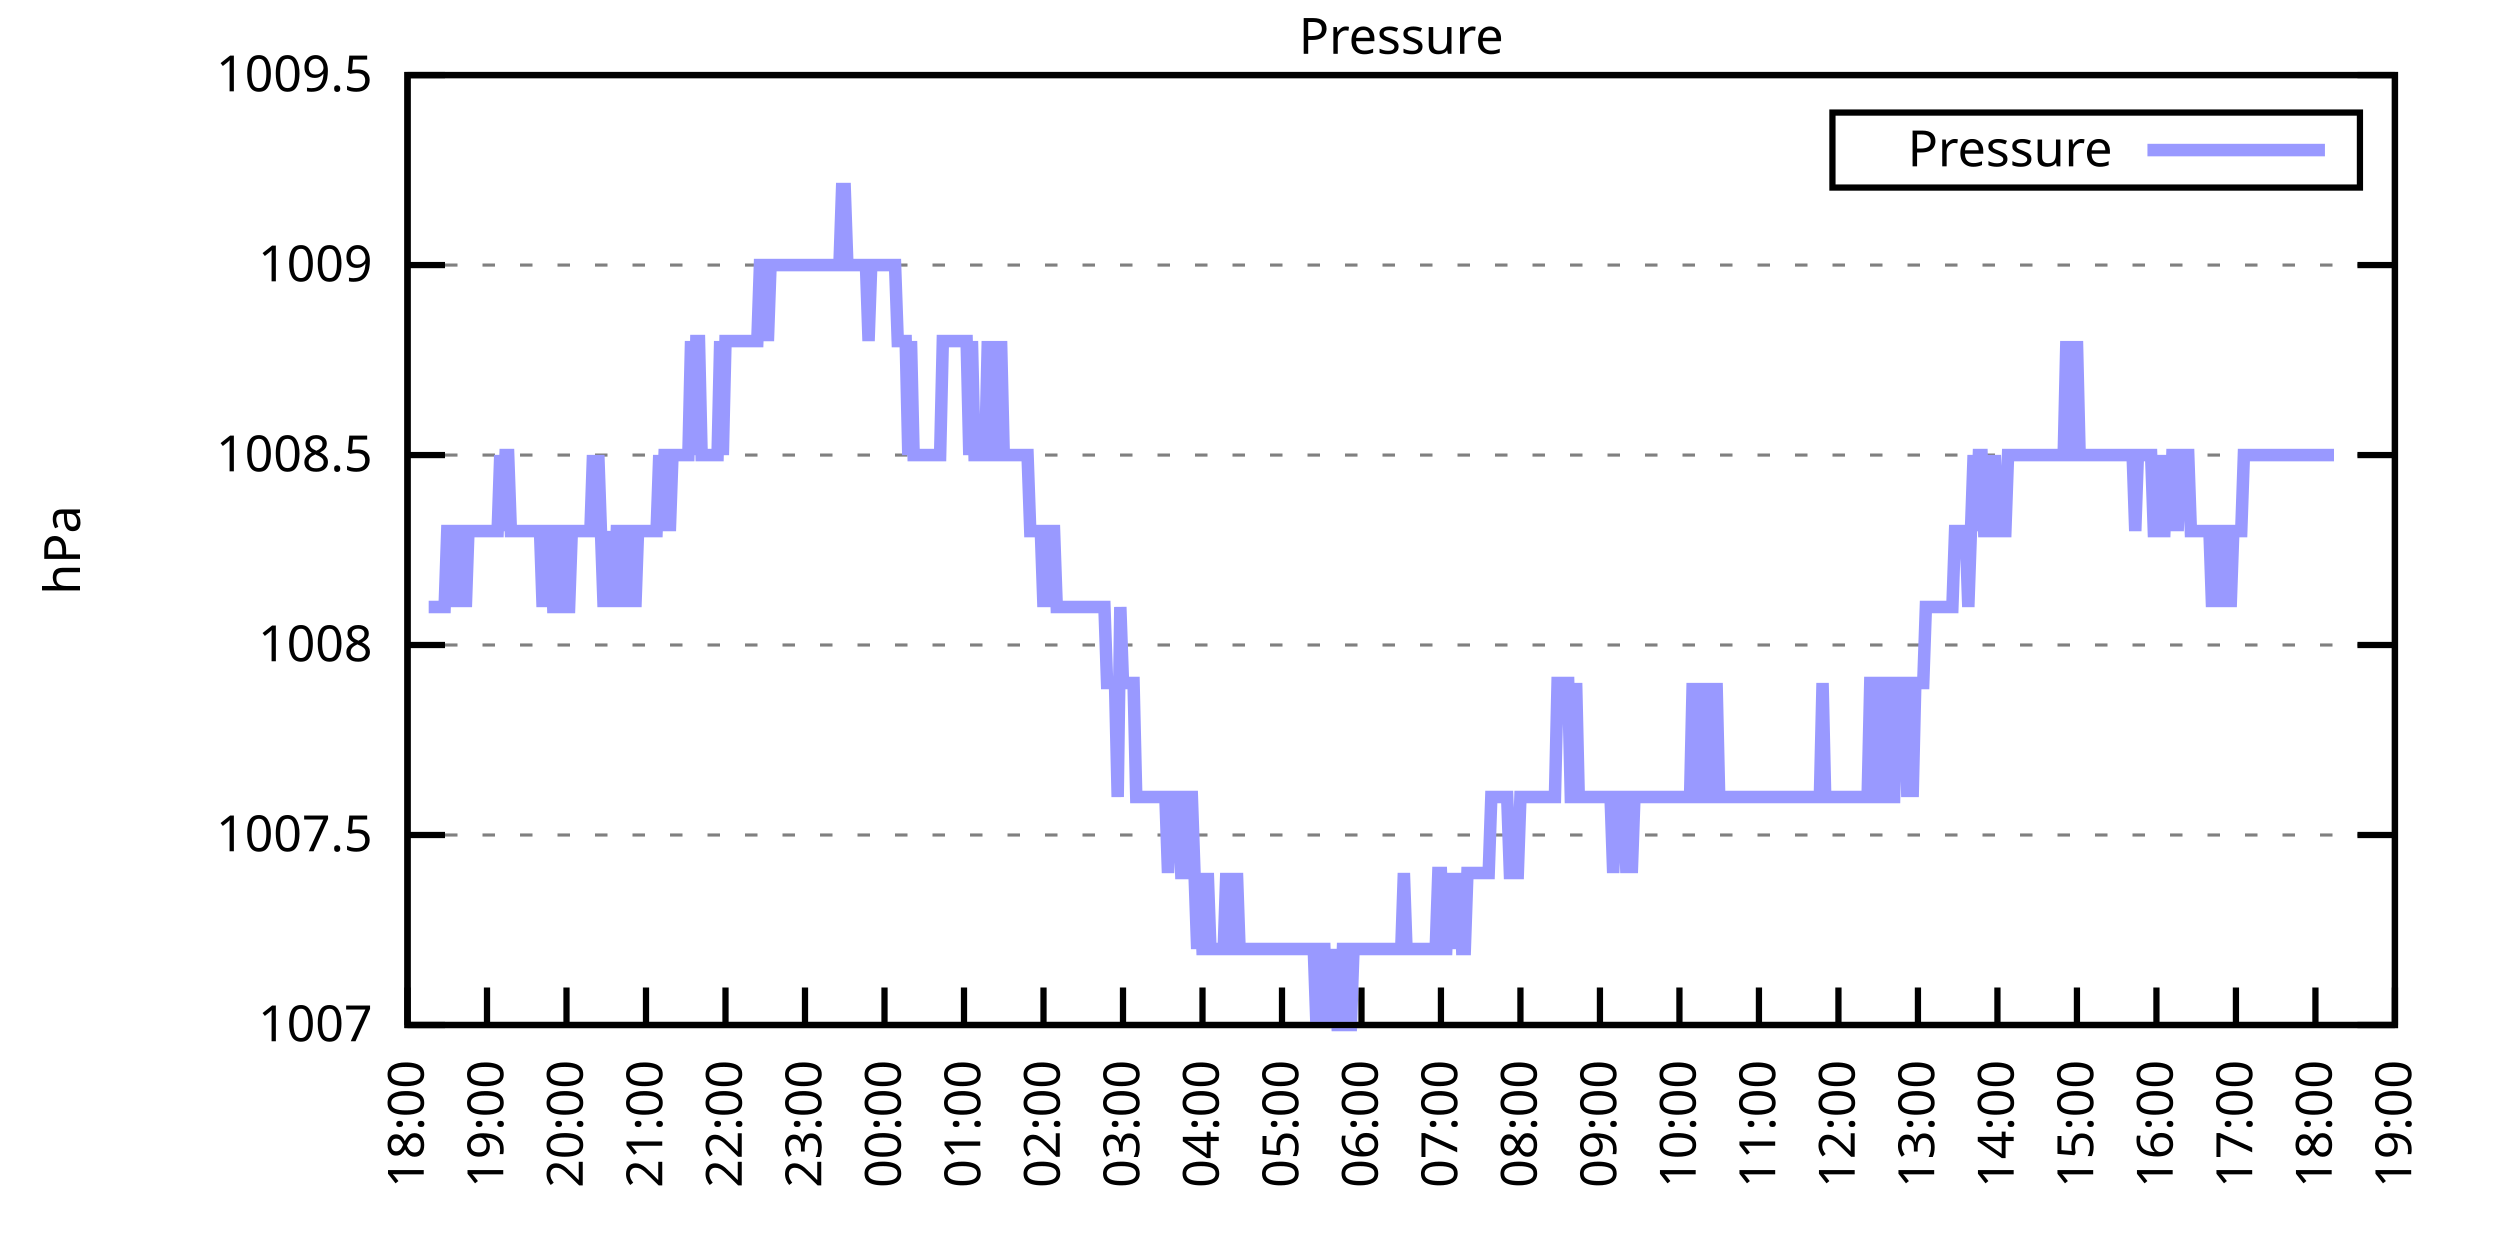
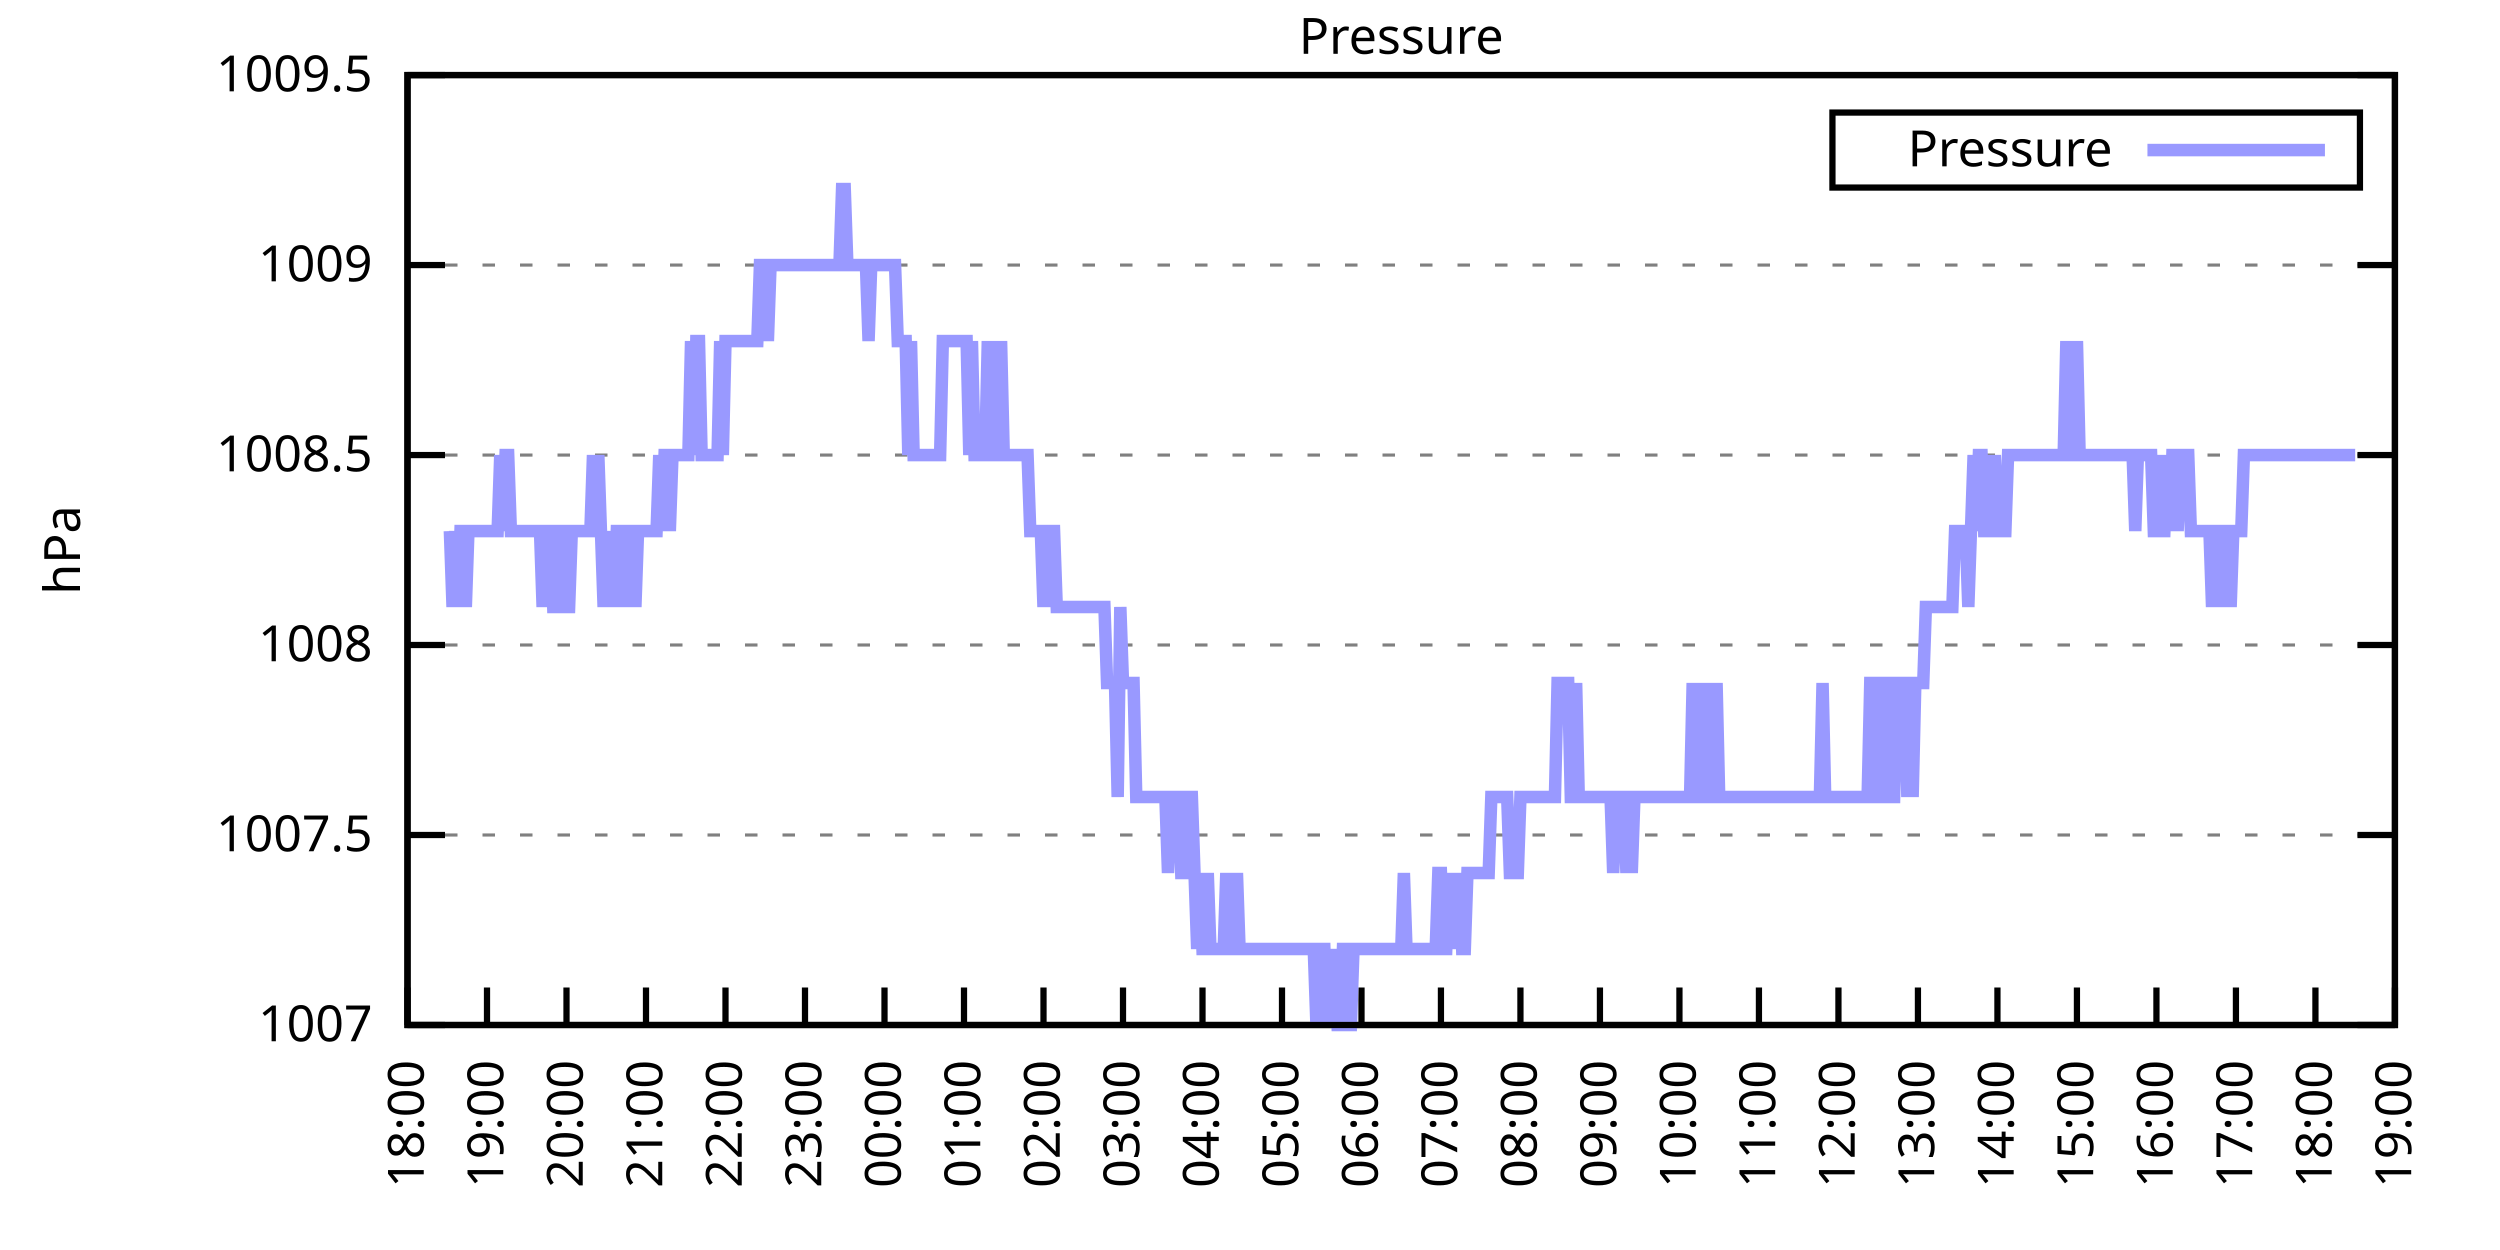
<svg xmlns="http://www.w3.org/2000/svg" xmlns:xlink="http://www.w3.org/1999/xlink" width="400" height="200" viewBox="0 0 400 200">
  <g id="gnuplot_canvas">
    <rect x="0" y="0" width="400" height="200" fill="none" />
    <defs>
      <circle id="gpDot" r="0.5" stroke-width="0.5" stroke="currentColor" />
      <path id="gpPt0" stroke-width="0.333" stroke="currentColor" d="M-1,0 h2 M0,-1 v2" />
      <path id="gpPt1" stroke-width="0.333" stroke="currentColor" d="M-1,-1 L1,1 M1,-1 L-1,1" />
      <path id="gpPt2" stroke-width="0.333" stroke="currentColor" d="M-1,0 L1,0 M0,-1 L0,1 M-1,-1 L1,1 M-1,1 L1,-1" />
      <rect id="gpPt3" stroke-width="0.333" stroke="currentColor" x="-1" y="-1" width="2" height="2" />
      <rect id="gpPt4" stroke-width="0.333" stroke="currentColor" fill="currentColor" x="-1" y="-1" width="2" height="2" />
      <circle id="gpPt5" stroke-width="0.333" stroke="currentColor" cx="0" cy="0" r="1" />
      <use xlink:href="#gpPt5" id="gpPt6" fill="currentColor" stroke="none" />
      <path id="gpPt7" stroke-width="0.333" stroke="currentColor" d="M0,-1.33 L-1.33,0.67 L1.33,0.67 z" />
      <use xlink:href="#gpPt7" id="gpPt8" fill="currentColor" stroke="none" />
      <use xlink:href="#gpPt7" id="gpPt9" stroke="currentColor" transform="rotate(180)" />
      <use xlink:href="#gpPt9" id="gpPt10" fill="currentColor" stroke="none" />
      <use xlink:href="#gpPt3" id="gpPt11" stroke="currentColor" transform="rotate(45)" />
      <use xlink:href="#gpPt11" id="gpPt12" fill="currentColor" stroke="none" />
      <path id="gpPt13" stroke-width="0.333" stroke="currentColor" d="M0,1.330 L1.265,0.411 L0.782,-1.067 L-0.782,-1.076 L-1.265,0.411 z" />
      <use xlink:href="#gpPt13" id="gpPt14" fill="currentColor" stroke="none" />
      <filter id="textbox" filterUnits="objectBoundingBox" x="0" y="0" height="1" width="1">
        <feFlood flood-color="white" flood-opacity="1" result="bgnd" />
        <feComposite in="SourceGraphic" in2="bgnd" operator="atop" />
      </filter>
      <filter id="greybox" filterUnits="objectBoundingBox" x="0" y="0" height="1" width="1">
        <feFlood flood-color="lightgrey" flood-opacity="1" result="grey" />
        <feComposite in="SourceGraphic" in2="grey" operator="atop" />
      </filter>
    </defs>
    <g fill="none" color="white" stroke="currentColor" stroke-width="1.00" stroke-linecap="butt" stroke-linejoin="miter">
</g>
    <g fill="none" color="black" stroke="currentColor" stroke-width="1.00" stroke-linecap="butt" stroke-linejoin="miter">
      <g stroke="none" shape-rendering="crispEdges">
        <polygon fill="rgb(255, 255, 255)" points="65.20,164.00 383.18,164.00 383.18,12.02 65.20,12.02 " />
      </g>
    </g>
    <g fill="none" color="black" stroke="currentColor" stroke-width="1.00" stroke-linecap="butt" stroke-linejoin="miter">
</g>
    <g fill="none" color="black" stroke="black" stroke-width="0.50" stroke-linecap="butt" stroke-linejoin="miter">
</g>
    <g fill="none" color="gray" stroke="currentColor" stroke-width="0.50" stroke-linecap="butt" stroke-linejoin="miter">
      <path stroke="gray" stroke-dasharray="2,4" class="gridline" d="M65.20,164.00 L383.19,164.00  " />
    </g>
    <g fill="none" color="gray" stroke="gray" stroke-width="1.00" stroke-linecap="butt" stroke-linejoin="miter">
</g>
    <g fill="none" color="black" stroke="currentColor" stroke-width="1.00" stroke-linecap="butt" stroke-linejoin="miter">
      <path stroke="black" d="M65.20,164.00 L71.20,164.00 M383.19,164.00 L377.19,164.00  " />
      <g transform="translate(59.60,166.60)" stroke="none" fill="black" font-family="Sans" font-size="8.00" text-anchor="end">
        <text>
          <tspan font-family="Sans"> 1007</tspan>
        </text>
      </g>
    </g>
    <g fill="none" color="black" stroke="currentColor" stroke-width="1.00" stroke-linecap="butt" stroke-linejoin="miter">
</g>
    <g fill="none" color="black" stroke="black" stroke-width="0.50" stroke-linecap="butt" stroke-linejoin="miter">
</g>
    <g fill="none" color="gray" stroke="currentColor" stroke-width="0.50" stroke-linecap="butt" stroke-linejoin="miter">
      <path stroke="gray" stroke-dasharray="2,4" class="gridline" d="M65.20,133.60 L383.19,133.60  " />
    </g>
    <g fill="none" color="gray" stroke="gray" stroke-width="1.00" stroke-linecap="butt" stroke-linejoin="miter">
</g>
    <g fill="none" color="black" stroke="currentColor" stroke-width="1.00" stroke-linecap="butt" stroke-linejoin="miter">
      <path stroke="black" d="M65.20,133.60 L71.20,133.60 M383.19,133.60 L377.19,133.60  " />
      <g transform="translate(59.60,136.20)" stroke="none" fill="black" font-family="Sans" font-size="8.00" text-anchor="end">
        <text>
          <tspan font-family="Sans"> 1007.5</tspan>
        </text>
      </g>
    </g>
    <g fill="none" color="black" stroke="currentColor" stroke-width="1.00" stroke-linecap="butt" stroke-linejoin="miter">
</g>
    <g fill="none" color="black" stroke="black" stroke-width="0.50" stroke-linecap="butt" stroke-linejoin="miter">
</g>
    <g fill="none" color="gray" stroke="currentColor" stroke-width="0.50" stroke-linecap="butt" stroke-linejoin="miter">
      <path stroke="gray" stroke-dasharray="2,4" class="gridline" d="M65.20,103.20 L383.19,103.20  " />
    </g>
    <g fill="none" color="gray" stroke="gray" stroke-width="1.00" stroke-linecap="butt" stroke-linejoin="miter">
</g>
    <g fill="none" color="black" stroke="currentColor" stroke-width="1.00" stroke-linecap="butt" stroke-linejoin="miter">
      <path stroke="black" d="M65.20,103.20 L71.20,103.20 M383.19,103.20 L377.19,103.20  " />
      <g transform="translate(59.60,105.80)" stroke="none" fill="black" font-family="Sans" font-size="8.00" text-anchor="end">
        <text>
          <tspan font-family="Sans"> 1008</tspan>
        </text>
      </g>
    </g>
    <g fill="none" color="black" stroke="currentColor" stroke-width="1.00" stroke-linecap="butt" stroke-linejoin="miter">
</g>
    <g fill="none" color="black" stroke="black" stroke-width="0.50" stroke-linecap="butt" stroke-linejoin="miter">
</g>
    <g fill="none" color="gray" stroke="currentColor" stroke-width="0.50" stroke-linecap="butt" stroke-linejoin="miter">
      <path stroke="gray" stroke-dasharray="2,4" class="gridline" d="M65.20,72.81 L383.19,72.81  " />
    </g>
    <g fill="none" color="gray" stroke="gray" stroke-width="1.00" stroke-linecap="butt" stroke-linejoin="miter">
</g>
    <g fill="none" color="black" stroke="currentColor" stroke-width="1.00" stroke-linecap="butt" stroke-linejoin="miter">
      <path stroke="black" d="M65.20,72.81 L71.20,72.81 M383.19,72.81 L377.19,72.81  " />
      <g transform="translate(59.60,75.41)" stroke="none" fill="black" font-family="Sans" font-size="8.00" text-anchor="end">
        <text>
          <tspan font-family="Sans"> 1008.5</tspan>
        </text>
      </g>
    </g>
    <g fill="none" color="black" stroke="currentColor" stroke-width="1.00" stroke-linecap="butt" stroke-linejoin="miter">
</g>
    <g fill="none" color="black" stroke="black" stroke-width="0.50" stroke-linecap="butt" stroke-linejoin="miter">
</g>
    <g fill="none" color="gray" stroke="currentColor" stroke-width="0.50" stroke-linecap="butt" stroke-linejoin="miter">
      <path stroke="gray" stroke-dasharray="2,4" class="gridline" d="M65.20,42.41 L383.19,42.41  " />
    </g>
    <g fill="none" color="gray" stroke="gray" stroke-width="1.00" stroke-linecap="butt" stroke-linejoin="miter">
</g>
    <g fill="none" color="black" stroke="currentColor" stroke-width="1.00" stroke-linecap="butt" stroke-linejoin="miter">
      <path stroke="black" d="M65.20,42.41 L71.20,42.41 M383.19,42.41 L377.19,42.41  " />
      <g transform="translate(59.60,45.01)" stroke="none" fill="black" font-family="Sans" font-size="8.00" text-anchor="end">
        <text>
          <tspan font-family="Sans"> 1009</tspan>
        </text>
      </g>
    </g>
    <g fill="none" color="black" stroke="currentColor" stroke-width="1.00" stroke-linecap="butt" stroke-linejoin="miter">
</g>
    <g fill="none" color="black" stroke="black" stroke-width="0.50" stroke-linecap="butt" stroke-linejoin="miter">
</g>
    <g fill="none" color="gray" stroke="currentColor" stroke-width="0.50" stroke-linecap="butt" stroke-linejoin="miter">
      <path stroke="gray" stroke-dasharray="2,4" class="gridline" d="M65.20,12.01 L383.19,12.01  " />
    </g>
    <g fill="none" color="gray" stroke="gray" stroke-width="1.00" stroke-linecap="butt" stroke-linejoin="miter">
</g>
    <g fill="none" color="black" stroke="currentColor" stroke-width="1.00" stroke-linecap="butt" stroke-linejoin="miter">
      <path stroke="black" d="M65.20,12.01 L71.20,12.01 M383.19,12.01 L377.19,12.01  " />
      <g transform="translate(59.60,14.61)" stroke="none" fill="black" font-family="Sans" font-size="8.00" text-anchor="end">
        <text>
          <tspan font-family="Sans"> 1009.5</tspan>
        </text>
      </g>
    </g>
    <g fill="none" color="black" stroke="currentColor" stroke-width="1.00" stroke-linecap="butt" stroke-linejoin="miter">
      <path stroke="black" d="M65.20,164.00 L65.20,158.00  " />
      <g transform="translate(67.80,169.60) rotate(270.00)" stroke="none" fill="black" font-family="Sans" font-size="8.00" text-anchor="end">
        <text>
          <tspan font-family="Sans">18:00</tspan>
        </text>
      </g>
    </g>
    <g fill="none" color="black" stroke="currentColor" stroke-width="1.00" stroke-linecap="butt" stroke-linejoin="miter">
      <path stroke="black" d="M77.92,164.00 L77.92,158.00  " />
      <g transform="translate(80.52,169.60) rotate(270.00)" stroke="none" fill="black" font-family="Sans" font-size="8.00" text-anchor="end">
        <text>
          <tspan font-family="Sans">19:00</tspan>
        </text>
      </g>
    </g>
    <g fill="none" color="black" stroke="currentColor" stroke-width="1.00" stroke-linecap="butt" stroke-linejoin="miter">
      <path stroke="black" d="M90.64,164.00 L90.64,158.00  " />
      <g transform="translate(93.24,169.60) rotate(270.00)" stroke="none" fill="black" font-family="Sans" font-size="8.00" text-anchor="end">
        <text>
          <tspan font-family="Sans">20:00</tspan>
        </text>
      </g>
    </g>
    <g fill="none" color="black" stroke="currentColor" stroke-width="1.00" stroke-linecap="butt" stroke-linejoin="miter">
      <path stroke="black" d="M103.36,164.00 L103.36,158.00  " />
      <g transform="translate(105.96,169.60) rotate(270.00)" stroke="none" fill="black" font-family="Sans" font-size="8.00" text-anchor="end">
        <text>
          <tspan font-family="Sans">21:00</tspan>
        </text>
      </g>
    </g>
    <g fill="none" color="black" stroke="currentColor" stroke-width="1.00" stroke-linecap="butt" stroke-linejoin="miter">
      <path stroke="black" d="M116.08,164.00 L116.08,158.00  " />
      <g transform="translate(118.68,169.60) rotate(270.00)" stroke="none" fill="black" font-family="Sans" font-size="8.00" text-anchor="end">
        <text>
          <tspan font-family="Sans">22:00</tspan>
        </text>
      </g>
    </g>
    <g fill="none" color="black" stroke="currentColor" stroke-width="1.00" stroke-linecap="butt" stroke-linejoin="miter">
      <path stroke="black" d="M128.80,164.00 L128.80,158.00  " />
      <g transform="translate(131.40,169.60) rotate(270.00)" stroke="none" fill="black" font-family="Sans" font-size="8.00" text-anchor="end">
        <text>
          <tspan font-family="Sans">23:00</tspan>
        </text>
      </g>
    </g>
    <g fill="none" color="black" stroke="currentColor" stroke-width="1.00" stroke-linecap="butt" stroke-linejoin="miter">
      <path stroke="black" d="M141.52,164.00 L141.52,158.00  " />
      <g transform="translate(144.12,169.60) rotate(270.00)" stroke="none" fill="black" font-family="Sans" font-size="8.00" text-anchor="end">
        <text>
          <tspan font-family="Sans">00:00</tspan>
        </text>
      </g>
    </g>
    <g fill="none" color="black" stroke="currentColor" stroke-width="1.00" stroke-linecap="butt" stroke-linejoin="miter">
      <path stroke="black" d="M154.24,164.00 L154.24,158.00  " />
      <g transform="translate(156.84,169.60) rotate(270.00)" stroke="none" fill="black" font-family="Sans" font-size="8.00" text-anchor="end">
        <text>
          <tspan font-family="Sans">01:00</tspan>
        </text>
      </g>
    </g>
    <g fill="none" color="black" stroke="currentColor" stroke-width="1.00" stroke-linecap="butt" stroke-linejoin="miter">
      <path stroke="black" d="M166.96,164.00 L166.96,158.00  " />
      <g transform="translate(169.56,169.60) rotate(270.00)" stroke="none" fill="black" font-family="Sans" font-size="8.00" text-anchor="end">
        <text>
          <tspan font-family="Sans">02:00</tspan>
        </text>
      </g>
    </g>
    <g fill="none" color="black" stroke="currentColor" stroke-width="1.00" stroke-linecap="butt" stroke-linejoin="miter">
      <path stroke="black" d="M179.68,164.00 L179.68,158.00  " />
      <g transform="translate(182.28,169.60) rotate(270.00)" stroke="none" fill="black" font-family="Sans" font-size="8.00" text-anchor="end">
        <text>
          <tspan font-family="Sans">03:00</tspan>
        </text>
      </g>
    </g>
    <g fill="none" color="black" stroke="currentColor" stroke-width="1.00" stroke-linecap="butt" stroke-linejoin="miter">
      <path stroke="black" d="M192.40,164.00 L192.40,158.00  " />
      <g transform="translate(195.00,169.60) rotate(270.00)" stroke="none" fill="black" font-family="Sans" font-size="8.00" text-anchor="end">
        <text>
          <tspan font-family="Sans">04:00</tspan>
        </text>
      </g>
    </g>
    <g fill="none" color="black" stroke="currentColor" stroke-width="1.00" stroke-linecap="butt" stroke-linejoin="miter">
      <path stroke="black" d="M205.12,164.00 L205.12,158.00  " />
      <g transform="translate(207.72,169.60) rotate(270.00)" stroke="none" fill="black" font-family="Sans" font-size="8.00" text-anchor="end">
        <text>
          <tspan font-family="Sans">05:00</tspan>
        </text>
      </g>
    </g>
    <g fill="none" color="black" stroke="currentColor" stroke-width="1.00" stroke-linecap="butt" stroke-linejoin="miter">
      <path stroke="black" d="M217.84,164.00 L217.84,158.00  " />
      <g transform="translate(220.44,169.60) rotate(270.00)" stroke="none" fill="black" font-family="Sans" font-size="8.00" text-anchor="end">
        <text>
          <tspan font-family="Sans">06:00</tspan>
        </text>
      </g>
    </g>
    <g fill="none" color="black" stroke="currentColor" stroke-width="1.00" stroke-linecap="butt" stroke-linejoin="miter">
      <path stroke="black" d="M230.55,164.00 L230.55,158.00  " />
      <g transform="translate(233.15,169.60) rotate(270.00)" stroke="none" fill="black" font-family="Sans" font-size="8.00" text-anchor="end">
        <text>
          <tspan font-family="Sans">07:00</tspan>
        </text>
      </g>
    </g>
    <g fill="none" color="black" stroke="currentColor" stroke-width="1.00" stroke-linecap="butt" stroke-linejoin="miter">
      <path stroke="black" d="M243.27,164.00 L243.27,158.00  " />
      <g transform="translate(245.87,169.60) rotate(270.00)" stroke="none" fill="black" font-family="Sans" font-size="8.00" text-anchor="end">
        <text>
          <tspan font-family="Sans">08:00</tspan>
        </text>
      </g>
    </g>
    <g fill="none" color="black" stroke="currentColor" stroke-width="1.00" stroke-linecap="butt" stroke-linejoin="miter">
      <path stroke="black" d="M255.99,164.00 L255.99,158.00  " />
      <g transform="translate(258.59,169.60) rotate(270.00)" stroke="none" fill="black" font-family="Sans" font-size="8.00" text-anchor="end">
        <text>
          <tspan font-family="Sans">09:00</tspan>
        </text>
      </g>
    </g>
    <g fill="none" color="black" stroke="currentColor" stroke-width="1.00" stroke-linecap="butt" stroke-linejoin="miter">
      <path stroke="black" d="M268.71,164.00 L268.71,158.00  " />
      <g transform="translate(271.31,169.60) rotate(270.00)" stroke="none" fill="black" font-family="Sans" font-size="8.00" text-anchor="end">
        <text>
          <tspan font-family="Sans">10:00</tspan>
        </text>
      </g>
    </g>
    <g fill="none" color="black" stroke="currentColor" stroke-width="1.00" stroke-linecap="butt" stroke-linejoin="miter">
      <path stroke="black" d="M281.43,164.00 L281.43,158.00  " />
      <g transform="translate(284.03,169.60) rotate(270.00)" stroke="none" fill="black" font-family="Sans" font-size="8.00" text-anchor="end">
        <text>
          <tspan font-family="Sans">11:00</tspan>
        </text>
      </g>
    </g>
    <g fill="none" color="black" stroke="currentColor" stroke-width="1.00" stroke-linecap="butt" stroke-linejoin="miter">
      <path stroke="black" d="M294.15,164.00 L294.15,158.00  " />
      <g transform="translate(296.75,169.60) rotate(270.00)" stroke="none" fill="black" font-family="Sans" font-size="8.00" text-anchor="end">
        <text>
          <tspan font-family="Sans">12:00</tspan>
        </text>
      </g>
    </g>
    <g fill="none" color="black" stroke="currentColor" stroke-width="1.00" stroke-linecap="butt" stroke-linejoin="miter">
      <path stroke="black" d="M306.87,164.00 L306.87,158.00  " />
      <g transform="translate(309.47,169.60) rotate(270.00)" stroke="none" fill="black" font-family="Sans" font-size="8.00" text-anchor="end">
        <text>
          <tspan font-family="Sans">13:00</tspan>
        </text>
      </g>
    </g>
    <g fill="none" color="black" stroke="currentColor" stroke-width="1.00" stroke-linecap="butt" stroke-linejoin="miter">
      <path stroke="black" d="M319.59,164.00 L319.59,158.00  " />
      <g transform="translate(322.19,169.60) rotate(270.00)" stroke="none" fill="black" font-family="Sans" font-size="8.00" text-anchor="end">
        <text>
          <tspan font-family="Sans">14:00</tspan>
        </text>
      </g>
    </g>
    <g fill="none" color="black" stroke="currentColor" stroke-width="1.00" stroke-linecap="butt" stroke-linejoin="miter">
      <path stroke="black" d="M332.31,164.00 L332.31,158.00  " />
      <g transform="translate(334.91,169.60) rotate(270.00)" stroke="none" fill="black" font-family="Sans" font-size="8.00" text-anchor="end">
        <text>
          <tspan font-family="Sans">15:00</tspan>
        </text>
      </g>
    </g>
    <g fill="none" color="black" stroke="currentColor" stroke-width="1.00" stroke-linecap="butt" stroke-linejoin="miter">
      <path stroke="black" d="M345.03,164.00 L345.03,158.00  " />
      <g transform="translate(347.63,169.60) rotate(270.00)" stroke="none" fill="black" font-family="Sans" font-size="8.00" text-anchor="end">
        <text>
          <tspan font-family="Sans">16:00</tspan>
        </text>
      </g>
    </g>
    <g fill="none" color="black" stroke="currentColor" stroke-width="1.00" stroke-linecap="butt" stroke-linejoin="miter">
      <path stroke="black" d="M357.75,164.00 L357.75,158.00  " />
      <g transform="translate(360.35,169.60) rotate(270.00)" stroke="none" fill="black" font-family="Sans" font-size="8.00" text-anchor="end">
        <text>
          <tspan font-family="Sans">17:00</tspan>
        </text>
      </g>
    </g>
    <g fill="none" color="black" stroke="currentColor" stroke-width="1.00" stroke-linecap="butt" stroke-linejoin="miter">
      <path stroke="black" d="M370.47,164.00 L370.47,158.00  " />
      <g transform="translate(373.07,169.60) rotate(270.00)" stroke="none" fill="black" font-family="Sans" font-size="8.00" text-anchor="end">
        <text>
          <tspan font-family="Sans">18:00</tspan>
        </text>
      </g>
    </g>
    <g fill="none" color="black" stroke="currentColor" stroke-width="1.00" stroke-linecap="butt" stroke-linejoin="miter">
      <path stroke="black" d="M383.19,164.00 L383.19,158.00  " />
      <g transform="translate(385.79,169.60) rotate(270.00)" stroke="none" fill="black" font-family="Sans" font-size="8.00" text-anchor="end">
        <text>
          <tspan font-family="Sans">19:00</tspan>
        </text>
      </g>
    </g>
    <g fill="none" color="black" stroke="currentColor" stroke-width="1.00" stroke-linecap="butt" stroke-linejoin="miter">
</g>
    <g fill="none" color="black" stroke="currentColor" stroke-width="1.00" stroke-linecap="butt" stroke-linejoin="miter">
      <path stroke="black" d="M65.20,12.01 L65.20,164.00 L383.19,164.00 L383.19,12.01 L65.20,12.01 Z  " />
    </g>
    <g fill="none" color="black" stroke="currentColor" stroke-width="1.00" stroke-linecap="butt" stroke-linejoin="miter">
</g>
    <g fill="none" color="black" stroke="currentColor" stroke-width="1.00" stroke-linecap="butt" stroke-linejoin="miter">
      <path stroke="black" d="M293.19,30.01 L293.19,18.01 L377.59,18.01 L377.59,30.01 L293.19,30.01 Z  " />
    </g>
    <g id="Pressure_plot_1">
      <g fill="none" color="white" stroke="black" stroke-width="2.00" stroke-linecap="butt" stroke-linejoin="miter">
</g>
      <g fill="none" color="black" stroke="currentColor" stroke-width="2.00" stroke-linecap="butt" stroke-linejoin="miter">
        <g transform="translate(337.99,26.61)" stroke="none" fill="black" font-family="Sans" font-size="8.00" text-anchor="end">
          <text>
            <tspan font-family="Sans">Pressure</tspan>
          </text>
        </g>
      </g>
      <g fill="none" color="black" stroke="currentColor" stroke-width="2.00" stroke-linecap="butt" stroke-linejoin="miter">
-         <path stroke="rgb(153, 153, 255)" d="M343.59,24.01 L371.99,24.01 M68.59,97.12 L69.02,97.12 L69.44,97.12 L69.86,97.12 L70.29,97.12 L70.71,97.12   L71.14,97.12 L71.56,84.97 L71.98,84.97 L72.41,97.12 L72.83,84.97 L73.26,97.12 L73.68,84.97 L74.10,84.97   L74.53,97.12 L74.95,84.97 L75.38,84.97 L75.80,84.97 L76.22,84.97 L76.65,84.97 L77.07,84.97 L77.50,84.97   L77.92,84.97 L78.34,84.97 L78.77,84.97 L79.19,84.97 L79.62,84.97 L80.04,72.81 L80.46,84.97 L80.89,72.81   L81.31,72.81 L81.74,84.97 L82.16,84.97 L82.58,84.97 L83.01,84.97 L83.43,84.97 L83.86,84.97 L84.28,84.97   L84.70,84.97 L85.13,84.97 L85.55,84.97 L85.98,84.97 L86.40,84.97 L86.82,97.12 L87.25,84.97 L87.67,84.97   L88.10,84.97 L88.52,97.12 L88.94,97.12 L89.37,84.97 L89.79,84.97 L90.22,97.12 L90.64,97.12 L91.06,97.12   L91.49,84.97 L91.91,84.97 L92.34,84.97 L92.76,84.97 L93.18,84.97 L93.61,84.97 L94.03,84.97 L94.46,84.97   L94.88,72.81 L95.30,84.97 L95.73,72.81 L96.15,84.97 L96.58,97.12 L97.00,84.97 L97.42,97.12 L97.85,84.97   L98.27,97.12 L98.69,84.97 L99.12,84.97 L99.54,84.97 L99.97,97.12 L100.39,84.97 L100.81,84.97 L101.24,84.97   L101.66,97.12 L102.09,84.97 L102.51,84.97 L102.93,84.97 L103.36,84.97 L103.78,84.97 L104.21,84.97 L104.63,84.97   L105.05,84.97 L105.48,72.81 L105.90,84.97 L106.33,72.81 L106.75,72.81 L107.17,84.97 L107.60,72.81 L108.02,72.81   L108.45,72.81 L108.87,72.81 L109.29,72.81 L109.72,72.81 L110.14,72.81 L110.57,54.57 L110.99,72.81 L111.41,54.57   L111.84,54.57 L112.26,72.81 L112.69,72.81 L113.11,72.81 L113.53,72.81 L113.96,72.81 L114.38,72.81 L114.81,72.81   L115.23,54.57 L115.65,72.81 L116.08,54.57 L116.50,54.57 L116.93,54.57 L117.35,54.57 L117.77,54.57 L118.20,54.57   L118.62,54.57 L119.05,54.57 L119.47,54.57 L119.89,54.57 L120.32,54.57 L120.74,54.57 L121.17,54.57 L121.59,42.41   L122.01,42.41 L122.44,42.41 L122.86,54.57 L123.29,42.41 L123.71,42.41 L124.13,42.41 L124.56,42.41 L124.98,42.41   L125.41,42.41 L125.83,42.41 L126.25,42.41 L126.68,42.41 L127.10,42.41 L127.53,42.41 L127.95,42.41 L128.37,42.41   L128.80,42.41 L129.22,42.41 L129.65,42.41 L130.07,42.41 L130.49,42.41 L130.92,42.41 L131.34,42.41 L131.77,42.41   L132.19,42.41 L132.61,42.41 L133.04,42.41 L133.46,42.41 L133.89,42.41 L134.31,42.41 L134.73,30.25 L135.16,30.25   L135.58,42.41 L136.01,42.41 L136.43,42.41 L136.85,42.41 L137.28,42.41 L137.70,42.41 L138.13,42.41 L138.55,42.41   L138.97,54.57 L139.40,42.41 L139.82,42.41 L140.25,42.41 L140.67,42.41 L141.09,42.41 L141.52,42.41 L141.94,42.41   L142.37,42.41 L142.79,42.41 L143.21,42.41 L143.64,54.57 L144.06,54.57 L144.49,54.57 L144.91,54.57 L145.33,72.81   L145.76,54.57 L146.18,72.81 L146.61,72.81 L147.03,72.81 L147.45,72.81 L147.88,72.81 L148.30,72.81 L148.73,72.81   L149.15,72.81 L149.57,72.81 L150.00,72.81 L150.42,72.81 L150.85,54.57 L151.27,54.57 L151.69,54.57 L152.12,54.57   L152.54,54.57 L152.97,54.57 L153.39,54.57 L153.81,54.57 L154.24,54.57 L154.66,54.57 L155.09,72.81 L155.51,54.57   L155.93,72.81 L156.36,72.81 L156.78,72.81 L157.21,72.81 L157.63,72.81 L158.05,54.57 L158.48,72.81 L158.90,72.81   L159.33,54.57 L159.75,72.81 L160.17,54.57 L160.60,72.81 L161.02,72.81 L161.44,72.81 L161.87,72.81 L162.29,72.81   L162.72,72.81 L163.14,72.81 L163.56,72.81 L163.99,72.81 L164.41,72.81 L164.84,84.97 L165.26,84.97 L165.68,84.97   L166.11,84.97 L166.53,84.97 L166.96,97.12 L167.38,84.97 L167.80,97.12 L168.23,84.97 L168.65,84.97 L169.08,97.12   L169.50,97.12 L169.92,97.12 L170.35,97.12 L170.77,97.12 L171.20,97.12 L171.62,97.12 L172.04,97.12 L172.47,97.12   L172.89,97.12 L173.32,97.12 L173.74,97.12 L174.16,97.12 L174.59,97.12 L175.01,97.12 L175.44,97.12 L175.86,97.12   L176.28,97.12 L176.71,97.12 L177.13,109.28 L177.56,109.28 L177.98,109.28 L178.40,109.28 L178.83,127.52 L179.25,97.12   L179.68,109.28 L180.10,109.28 L180.52,109.28 L180.95,109.28 L181.37,109.28 L181.80,127.52 L182.22,127.52 L182.64,127.52   L183.07,127.52 L183.49,127.52 L183.92,127.52 L184.34,127.52 L184.76,127.52 L185.19,127.52 L185.61,127.52 L186.04,127.52   L186.46,127.52 L186.88,139.68 L187.31,127.52 L187.73,127.52 L188.16,127.52 L188.58,127.52 L189.00,139.68 L189.43,139.68   L189.85,139.68 L190.28,127.52 L190.70,127.52 L191.12,139.68 L191.55,151.84 L191.97,139.68 L192.40,151.84 L192.82,151.84   L193.24,139.68 L193.67,151.84 L194.09,151.84 L194.52,151.84 L194.94,151.84 L195.36,151.84 L195.79,151.84 L196.21,139.68   L196.64,151.84 L197.06,151.84 L197.48,151.84 L197.91,139.68 L198.33,151.84 L198.76,151.84 L199.18,151.84 L199.60,151.84   L200.03,151.84 L200.45,151.84 L200.88,151.84 L201.30,151.84 L201.72,151.84 L202.15,151.84 L202.57,151.84 L203.00,151.84   L203.42,151.84 L203.84,151.84 L204.27,151.84 L204.69,151.84 L205.12,151.84 L205.54,151.84 L205.96,151.84 L206.39,151.84   L206.81,151.84 L207.24,151.84 L207.66,151.84 L208.08,151.84 L208.51,151.84 L208.93,151.84 L209.36,151.84 L209.78,151.84   L210.20,151.84 L210.63,164.00 L211.05,151.84 L211.48,151.84 L211.90,151.84 L212.32,164.00 L212.75,151.84 L213.17,164.00   L213.60,151.84 L214.02,164.00 L214.44,164.00 L214.87,151.84 L215.29,151.84 L215.72,164.00 L216.14,164.00 L216.56,151.84   L216.99,151.84 L217.41,151.84 L217.84,151.84 L218.26,151.84 L218.68,151.84 L219.11,151.84 L219.53,151.84 L219.96,151.84   L220.38,151.84 L220.80,151.84 L221.23,151.84 L221.65,151.84 L222.08,151.84 L222.50,151.84 L222.92,151.84 L223.35,151.84   L223.77,151.84 L224.20,151.84 L224.62,139.68 L225.04,151.84 L225.47,151.84 L225.89,151.84 L226.31,151.84 L226.74,151.84   L227.16,151.84 L227.59,151.84 L228.01,151.84 L228.43,151.84 L228.86,151.84 L229.28,151.84 L229.71,151.84 L230.13,139.68   L230.55,139.68 L230.98,151.84 L231.40,151.84 L231.83,139.68 L232.25,151.84 L232.67,139.68 L233.10,151.84 L233.52,139.68   L233.95,151.84 L234.37,151.84 L234.79,139.68 L235.22,139.68 L235.64,139.68 L236.07,139.68 L236.49,139.68 L236.91,139.68   L237.34,139.68 L237.76,139.68 L238.19,139.68 L238.61,127.52 L239.03,127.52 L239.46,127.52 L239.88,127.52 L240.31,127.52   L240.73,127.52 L241.15,127.52 L241.58,139.68 L242.00,139.68 L242.43,139.68 L242.85,139.68 L243.27,127.52 L243.70,127.52   L244.12,127.52 L244.55,127.52 L244.97,127.52 L245.39,127.52 L245.82,127.52 L246.24,127.52 L246.67,127.52 L247.09,127.52   L247.51,127.52 L247.94,127.52 L248.36,127.52 L248.79,127.52 L249.21,109.28 L249.63,109.28 L250.06,109.28 L250.48,109.28   L250.91,109.28 L251.33,127.52 L251.75,127.52 L252.18,109.28 L252.60,127.52 L253.03,127.52 L253.45,127.52 L253.87,127.52   L254.30,127.52 L254.72,127.52 L255.15,127.52 L255.57,127.52 L255.99,127.52 L256.42,127.52 L256.84,127.52 L257.27,127.52   L257.69,127.52 L258.11,139.68 L258.54,127.52 L258.96,127.52 L259.39,127.52 L259.81,127.52 L260.23,139.68 L260.66,127.52   L261.08,139.68 L261.51,127.52 L261.93,127.52 L262.35,127.52 L262.78,127.52 L263.20,127.52 L263.63,127.52 L264.05,127.52   L264.47,127.52 L264.90,127.52 L265.32,127.52 L265.75,127.52 L266.17,127.52 L266.59,127.52 L267.02,127.52 L267.44,127.52   L267.87,127.52 L268.29,127.52 L268.71,127.52 L269.14,127.52 L269.56,127.52 L269.99,127.52 L270.41,127.52 L270.83,109.28   L271.26,127.52 L271.68,127.52 L272.11,109.28 L272.53,127.52 L272.95,127.52 L273.38,127.52 L273.80,109.28 L274.23,127.52   L274.65,109.28 L275.07,127.52 L275.50,127.52 L275.92,127.52 L276.35,127.52 L276.77,127.52 L277.19,127.52 L277.62,127.52   L278.04,127.52 L278.47,127.52 L278.89,127.52 L279.31,127.52 L279.74,127.52 L280.16,127.52 L280.59,127.52 L281.01,127.52   L281.43,127.52 L281.86,127.52 L282.28,127.52 L282.71,127.52 L283.13,127.52 L283.55,127.52 L283.98,127.52 L284.40,127.52   L284.83,127.52 L285.25,127.52 L285.67,127.52 L286.10,127.52 L286.52,127.52 L286.95,127.52 L287.37,127.52 L287.79,127.52   L288.22,127.52 L288.64,127.52 L289.06,127.52 L289.49,127.52 L289.91,127.52 L290.34,127.52 L290.76,127.52 L291.18,127.52   L291.61,109.28 L292.03,127.52 L292.46,127.52 L292.88,127.52 L293.30,127.52 L293.73,127.52 L294.15,127.52 L294.58,127.52   L295.00,127.52 L295.42,127.52 L295.85,127.52 L296.27,127.52 L296.70,127.52 L297.12,127.52 L297.54,127.52 L297.97,127.52   L298.39,127.52 L298.82,127.52 L299.24,109.28 L299.66,109.28 L300.09,109.28 L300.51,127.52 L300.94,127.52 L301.36,109.28   L301.78,109.28 L302.21,127.52 L302.63,127.52 L303.06,127.52 L303.48,109.28 L303.90,109.28 L304.33,109.28 L304.75,109.28   L305.18,127.52 L305.60,109.28 L306.02,127.52 L306.45,109.28 L306.87,109.28 L307.30,109.28 L307.72,109.28 L308.14,97.12   L308.57,97.12 L308.99,97.12 L309.42,97.12 L309.84,97.12 L310.26,97.12 L310.69,97.12 L311.11,97.12 L311.54,97.12   L311.96,97.12 L312.38,97.12 L312.81,84.97 L313.23,84.97 L313.66,84.97 L314.08,84.97 L314.50,84.97 L314.93,97.12   L315.35,84.97 L315.78,72.81 L316.20,84.97 L316.62,72.81 L317.05,72.81 L317.47,84.97 L317.90,84.97 L318.32,72.81   L318.74,84.97 L319.17,72.81 L319.59,84.97 L320.02,84.97 L320.44,84.97 L320.86,84.97 L321.29,72.81 L321.71,72.81   L322.14,72.81 L322.56,72.81 L322.98,72.81 L323.41,72.81 L323.83,72.81 L324.26,72.81 L324.68,72.81 L325.10,72.81   L325.53,72.81 L325.95,72.81 L326.38,72.81 L326.80,72.81 L327.22,72.81 L327.65,72.81 L328.07,72.81 L328.50,72.81   L328.92,72.81 L329.34,72.81 L329.77,72.81 L330.19,72.81 L330.62,54.57 L331.04,72.81 L331.46,72.81 L331.89,72.81   L332.31,54.57 L332.74,72.81 L333.16,72.81 L333.58,72.81 L334.01,72.81 L334.43,72.81 L334.86,72.81 L335.28,72.81   L335.70,72.81 L336.13,72.81 L336.55,72.81 L336.98,72.81 L337.40,72.81 L337.82,72.81 L338.25,72.81 L338.67,72.81   L339.10,72.81 L339.52,72.81 L339.94,72.81 L340.37,72.81 L340.79,72.81 L341.22,72.81 L341.64,84.97 L342.06,72.81   L342.49,72.81 L342.91,72.81 L343.34,72.81 L343.76,72.81 L344.18,72.81 L344.61,84.97 L345.03,84.97 L345.46,72.81   L345.88,84.97 L346.30,84.97 L346.73,72.81 L347.15,84.97 L347.58,72.81 L348.00,72.81 L348.42,84.97 L348.85,72.81   L349.27,72.81 L349.70,72.81 L350.12,72.81 L350.54,84.97 L350.97,84.97 L351.39,84.97 L351.81,84.97 L352.24,84.97   L352.66,84.97 L353.09,84.97 L353.51,84.97 L353.93,97.12 L354.36,84.97 L354.78,84.97 L355.21,97.12 L355.63,84.97   L356.05,84.97 L356.48,84.97 L356.90,97.12 L357.33,84.97 L357.75,84.97 L358.17,84.97 L358.60,84.97 L359.02,72.81   L359.45,72.81 L359.87,72.81 L360.29,72.81 L360.72,72.81 L361.14,72.81 L361.57,72.81 L361.99,72.81 L362.41,72.81   L362.84,72.81 L363.26,72.81 L363.69,72.81 L364.11,72.81 L364.53,72.81 L364.96,72.81 L365.38,72.81 L365.81,72.81   L366.23,72.81 L366.65,72.81 L367.08,72.81 L367.50,72.81 L367.93,72.81 L368.35,72.81 L368.77,72.81 L369.20,72.81   L369.62,72.81 L370.05,72.81 L370.47,72.81 L370.89,72.81 L371.32,72.81 L371.74,72.81 L372.17,72.81 L372.59,72.81   L373.01,72.81 L373.44,72.81  " />
+         <path stroke="rgb(153, 153, 255)" d="M343.59,24.01 L371.99,24.01 M71.98,84.97 L72.41,97.12 L72.83,84.97 L73.26,97.12 L73.68,84.97 L74.10,84.97   L74.53,97.12 L74.95,84.97 L75.38,84.97 L75.80,84.97 L76.22,84.97 L76.65,84.97 L77.07,84.97 L77.50,84.97   L77.92,84.97 L78.34,84.97 L78.77,84.97 L79.19,84.97 L79.62,84.97 L80.04,72.81 L80.46,84.97 L80.89,72.81   L81.31,72.81 L81.74,84.97 L82.16,84.97 L82.58,84.97 L83.01,84.97 L83.43,84.97 L83.86,84.97 L84.28,84.97   L84.70,84.97 L85.13,84.97 L85.55,84.97 L85.98,84.97 L86.40,84.97 L86.82,97.12 L87.25,84.97 L87.67,84.97   L88.10,84.97 L88.52,97.12 L88.94,97.12 L89.37,84.97 L89.79,84.97 L90.22,97.12 L90.64,97.12 L91.06,97.12   L91.49,84.97 L91.91,84.97 L92.34,84.97 L92.76,84.97 L93.18,84.97 L93.61,84.97 L94.03,84.97 L94.46,84.97   L94.88,72.81 L95.30,84.97 L95.73,72.81 L96.15,84.97 L96.58,97.12 L97.00,84.97 L97.42,97.12 L97.85,84.97   L98.27,97.12 L98.69,84.97 L99.12,84.97 L99.54,84.97 L99.97,97.12 L100.39,84.97 L100.81,84.97 L101.24,84.97   L101.66,97.12 L102.09,84.97 L102.51,84.97 L102.93,84.97 L103.36,84.97 L103.78,84.97 L104.21,84.97 L104.63,84.97   L105.05,84.97 L105.48,72.81 L105.90,84.97 L106.33,72.81 L106.75,72.81 L107.17,84.97 L107.60,72.81 L108.02,72.81   L108.45,72.81 L108.87,72.81 L109.29,72.81 L109.72,72.81 L110.14,72.81 L110.57,54.57 L110.99,72.81 L111.41,54.57   L111.84,54.57 L112.26,72.81 L112.69,72.81 L113.11,72.81 L113.53,72.81 L113.96,72.81 L114.38,72.81 L114.81,72.81   L115.23,54.57 L115.65,72.81 L116.08,54.57 L116.50,54.57 L116.93,54.57 L117.35,54.57 L117.77,54.57 L118.20,54.57   L118.62,54.57 L119.05,54.57 L119.47,54.57 L119.89,54.57 L120.32,54.57 L120.74,54.57 L121.17,54.57 L121.59,42.41   L122.01,42.41 L122.44,42.41 L122.86,54.57 L123.29,42.41 L123.71,42.41 L124.13,42.41 L124.56,42.41 L124.98,42.41   L125.41,42.41 L125.83,42.41 L126.25,42.41 L126.68,42.41 L127.10,42.41 L127.53,42.41 L127.95,42.41 L128.37,42.41   L128.80,42.41 L129.22,42.41 L129.65,42.41 L130.07,42.41 L130.49,42.41 L130.92,42.41 L131.34,42.41 L131.77,42.41   L132.19,42.41 L132.61,42.41 L133.04,42.41 L133.46,42.41 L133.89,42.41 L134.31,42.41 L134.73,30.25 L135.16,30.25   L135.58,42.41 L136.01,42.41 L136.43,42.41 L136.85,42.41 L137.28,42.41 L137.70,42.41 L138.13,42.41 L138.55,42.41   L138.97,54.57 L139.40,42.41 L139.82,42.41 L140.25,42.41 L140.67,42.41 L141.09,42.41 L141.52,42.41 L141.94,42.41   L142.37,42.41 L142.79,42.41 L143.21,42.41 L143.64,54.57 L144.06,54.57 L144.49,54.57 L144.91,54.57 L145.33,72.81   L145.76,54.57 L146.18,72.81 L146.61,72.81 L147.03,72.81 L147.45,72.81 L147.88,72.81 L148.30,72.81 L148.73,72.81   L149.15,72.81 L149.57,72.81 L150.00,72.81 L150.42,72.81 L150.85,54.57 L151.27,54.57 L151.69,54.57 L152.12,54.57   L152.54,54.57 L152.97,54.57 L153.39,54.57 L153.81,54.57 L154.24,54.57 L154.66,54.57 L155.09,72.81 L155.51,54.57   L155.93,72.81 L156.36,72.81 L156.78,72.81 L157.21,72.81 L157.63,72.81 L158.05,54.57 L158.48,72.81 L158.90,72.81   L159.33,54.57 L159.75,72.81 L160.17,54.57 L160.60,72.81 L161.02,72.81 L161.44,72.81 L161.87,72.81 L162.29,72.81   L162.72,72.81 L163.14,72.81 L163.56,72.81 L163.99,72.81 L164.41,72.81 L164.84,84.97 L165.26,84.97 L165.68,84.97   L166.11,84.97 L166.53,84.97 L166.96,97.12 L167.38,84.97 L167.80,97.12 L168.23,84.97 L168.65,84.97 L169.08,97.12   L169.50,97.12 L169.92,97.12 L170.35,97.12 L170.77,97.12 L171.20,97.12 L171.62,97.12 L172.04,97.12 L172.47,97.12   L172.89,97.12 L173.32,97.12 L173.74,97.12 L174.16,97.12 L174.59,97.12 L175.01,97.12 L175.44,97.12 L175.86,97.12   L176.28,97.12 L176.71,97.12 L177.13,109.28 L177.56,109.28 L177.98,109.28 L178.40,109.28 L178.83,127.52 L179.25,97.12   L179.68,109.28 L180.10,109.28 L180.52,109.28 L180.95,109.28 L181.37,109.28 L181.80,127.52 L182.22,127.52 L182.64,127.52   L183.07,127.52 L183.49,127.52 L183.92,127.52 L184.34,127.52 L184.76,127.52 L185.19,127.52 L185.61,127.52 L186.04,127.52   L186.46,127.52 L186.88,139.68 L187.31,127.52 L187.73,127.52 L188.16,127.52 L188.58,127.52 L189.00,139.68 L189.43,139.68   L189.85,139.68 L190.28,127.52 L190.70,127.52 L191.12,139.68 L191.55,151.84 L191.97,139.68 L192.40,151.84 L192.82,151.84   L193.24,139.68 L193.67,151.84 L194.09,151.84 L194.52,151.84 L194.94,151.84 L195.36,151.84 L195.79,151.84 L196.21,139.68   L196.64,151.84 L197.06,151.84 L197.48,151.84 L197.91,139.68 L198.33,151.84 L198.76,151.84 L199.18,151.84 L199.60,151.84   L200.03,151.84 L200.45,151.84 L200.88,151.84 L201.30,151.84 L201.72,151.84 L202.15,151.84 L202.57,151.84 L203.00,151.84   L203.42,151.84 L203.84,151.84 L204.27,151.84 L204.69,151.84 L205.12,151.84 L205.54,151.84 L205.96,151.84 L206.39,151.84   L206.81,151.84 L207.24,151.84 L207.66,151.84 L208.08,151.84 L208.51,151.84 L208.93,151.84 L209.36,151.84 L209.78,151.84   L210.20,151.84 L210.63,164.00 L211.05,151.84 L211.48,151.84 L211.90,151.84 L212.32,164.00 L212.75,151.84 L213.17,164.00   L213.60,151.84 L214.02,164.00 L214.44,164.00 L214.87,151.84 L215.29,151.84 L215.72,164.00 L216.14,164.00 L216.56,151.84   L216.99,151.84 L217.41,151.84 L217.84,151.84 L218.26,151.84 L218.68,151.84 L219.11,151.84 L219.53,151.84 L219.96,151.84   L220.38,151.84 L220.80,151.84 L221.23,151.84 L221.65,151.84 L222.08,151.84 L222.50,151.84 L222.92,151.84 L223.35,151.84   L223.77,151.84 L224.20,151.84 L224.62,139.68 L225.04,151.84 L225.47,151.84 L225.89,151.84 L226.31,151.84 L226.74,151.84   L227.16,151.84 L227.59,151.84 L228.01,151.84 L228.43,151.84 L228.86,151.84 L229.28,151.84 L229.71,151.84 L230.13,139.68   L230.55,139.68 L230.98,151.84 L231.40,151.84 L231.83,139.68 L232.25,151.84 L232.67,139.68 L233.10,151.84 L233.52,139.68   L233.95,151.84 L234.37,151.84 L234.79,139.68 L235.22,139.68 L235.64,139.68 L236.07,139.68 L236.49,139.68 L236.91,139.68   L237.34,139.68 L237.76,139.68 L238.19,139.68 L238.61,127.52 L239.03,127.52 L239.46,127.52 L239.88,127.52 L240.31,127.52   L240.73,127.52 L241.15,127.52 L241.58,139.68 L242.00,139.68 L242.43,139.68 L242.85,139.68 L243.27,127.52 L243.70,127.52   L244.12,127.52 L244.55,127.52 L244.97,127.52 L245.39,127.52 L245.82,127.52 L246.24,127.52 L246.67,127.52 L247.09,127.52   L247.51,127.52 L247.94,127.52 L248.36,127.52 L248.79,127.52 L249.21,109.28 L249.63,109.28 L250.06,109.28 L250.48,109.28   L250.91,109.28 L251.33,127.52 L251.75,127.52 L252.18,109.28 L252.60,127.52 L253.03,127.52 L253.45,127.52 L253.87,127.52   L254.30,127.52 L254.72,127.52 L255.15,127.52 L255.57,127.52 L255.99,127.52 L256.42,127.52 L256.84,127.52 L257.27,127.52   L257.69,127.52 L258.11,139.68 L258.54,127.52 L258.96,127.52 L259.39,127.52 L259.81,127.52 L260.23,139.68 L260.66,127.52   L261.08,139.68 L261.51,127.52 L261.93,127.52 L262.35,127.52 L262.78,127.52 L263.20,127.52 L263.63,127.52 L264.05,127.52   L264.47,127.52 L264.90,127.52 L265.32,127.52 L265.75,127.52 L266.17,127.52 L266.59,127.52 L267.02,127.52 L267.44,127.52   L267.87,127.52 L268.29,127.52 L268.71,127.52 L269.14,127.52 L269.56,127.52 L269.99,127.52 L270.41,127.52 L270.83,109.28   L271.26,127.52 L271.68,127.52 L272.11,109.28 L272.53,127.52 L272.95,127.52 L273.38,127.52 L273.80,109.28 L274.23,127.52   L274.65,109.28 L275.07,127.52 L275.50,127.52 L275.92,127.52 L276.35,127.52 L276.77,127.52 L277.19,127.52 L277.62,127.52   L278.04,127.52 L278.47,127.52 L278.89,127.52 L279.31,127.52 L279.74,127.52 L280.16,127.52 L280.59,127.52 L281.01,127.52   L281.43,127.52 L281.86,127.52 L282.28,127.52 L282.71,127.52 L283.13,127.52 L283.55,127.52 L283.98,127.52 L284.40,127.52   L284.83,127.52 L285.25,127.52 L285.67,127.52 L286.10,127.52 L286.52,127.52 L286.95,127.52 L287.37,127.52 L287.79,127.52   L288.22,127.52 L288.64,127.52 L289.06,127.52 L289.49,127.52 L289.91,127.52 L290.34,127.52 L290.76,127.52 L291.18,127.52   L291.61,109.28 L292.03,127.52 L292.46,127.52 L292.88,127.52 L293.30,127.52 L293.73,127.52 L294.15,127.52 L294.58,127.52   L295.00,127.52 L295.42,127.52 L295.85,127.52 L296.27,127.52 L296.70,127.52 L297.12,127.52 L297.54,127.52 L297.97,127.52   L298.39,127.52 L298.82,127.52 L299.24,109.28 L299.66,109.28 L300.09,109.28 L300.51,127.52 L300.94,127.52 L301.36,109.28   L301.78,109.28 L302.21,127.52 L302.63,127.52 L303.06,127.52 L303.48,109.28 L303.90,109.28 L304.33,109.28 L304.75,109.28   L305.18,127.52 L305.60,109.28 L306.02,127.52 L306.45,109.28 L306.87,109.28 L307.30,109.28 L307.72,109.28 L308.14,97.12   L308.57,97.12 L308.99,97.12 L309.42,97.12 L309.84,97.12 L310.26,97.12 L310.69,97.12 L311.11,97.12 L311.54,97.12   L311.96,97.12 L312.38,97.12 L312.81,84.97 L313.23,84.97 L313.66,84.97 L314.08,84.97 L314.50,84.97 L314.93,97.12   L315.35,84.97 L315.78,72.81 L316.20,84.97 L316.62,72.81 L317.05,72.81 L317.47,84.97 L317.90,84.97 L318.32,72.81   L318.74,84.97 L319.17,72.81 L319.59,84.97 L320.02,84.97 L320.44,84.97 L320.86,84.97 L321.29,72.81 L321.71,72.81   L322.14,72.81 L322.56,72.81 L322.98,72.81 L323.41,72.81 L323.83,72.81 L324.26,72.81 L324.68,72.81 L325.10,72.81   L325.53,72.81 L325.95,72.81 L326.38,72.81 L326.80,72.81 L327.22,72.81 L327.65,72.81 L328.07,72.81 L328.50,72.81   L328.92,72.81 L329.34,72.81 L329.77,72.81 L330.19,72.81 L330.62,54.57 L331.04,72.81 L331.46,72.81 L331.89,72.81   L332.31,54.57 L332.74,72.81 L333.16,72.81 L333.58,72.81 L334.01,72.81 L334.43,72.81 L334.86,72.81 L335.28,72.81   L335.70,72.81 L336.13,72.81 L336.55,72.81 L336.98,72.81 L337.40,72.81 L337.82,72.81 L338.25,72.81 L338.67,72.81   L339.10,72.81 L339.52,72.81 L339.94,72.81 L340.37,72.81 L340.79,72.81 L341.22,72.81 L341.64,84.97 L342.06,72.81   L342.49,72.81 L342.91,72.81 L343.34,72.81 L343.76,72.81 L344.18,72.81 L344.61,84.97 L345.03,84.97 L345.46,72.81   L345.88,84.97 L346.30,84.97 L346.73,72.81 L347.15,84.97 L347.58,72.81 L348.00,72.81 L348.42,84.97 L348.85,72.81   L349.27,72.81 L349.70,72.81 L350.12,72.81 L350.54,84.97 L350.97,84.97 L351.39,84.97 L351.81,84.97 L352.24,84.97   L352.66,84.97 L353.09,84.97 L353.51,84.97 L353.93,97.12 L354.36,84.97 L354.78,84.97 L355.21,97.12 L355.63,84.97   L356.05,84.97 L356.48,84.97 L356.90,97.12 L357.33,84.97 L357.75,84.97 L358.17,84.97 L358.60,84.97 L359.02,72.81   L359.45,72.81 L359.87,72.81 L360.29,72.81 L360.72,72.81 L361.14,72.81 L361.57,72.81 L361.99,72.81 L362.41,72.81   L362.84,72.81 L363.26,72.81 L363.69,72.81 L364.11,72.81 L364.53,72.81 L364.96,72.81 L365.38,72.81 L365.81,72.81   L366.23,72.81 L366.65,72.81 L367.08,72.81 L367.50,72.81 L367.93,72.81 L368.35,72.81 L368.77,72.81 L369.20,72.81   L369.62,72.81 L370.05,72.81 L370.47,72.81 L370.89,72.81 L371.32,72.81 L371.74,72.81 L372.17,72.81 L372.59,72.81   L373.01,72.81 L373.44,72.81 L373.86,72.81 L374.29,72.81 L374.71,72.81 L375.13,72.81 L375.56,72.81 L375.98,72.81   L376.41,72.81 L376.83,72.81  " />
      </g>
    </g>
    <g fill="none" color="black" stroke="currentColor" stroke-width="2.00" stroke-linecap="butt" stroke-linejoin="miter">
</g>
    <g fill="none" color="black" stroke="black" stroke-width="1.00" stroke-linecap="butt" stroke-linejoin="miter">
</g>
    <g fill="none" color="black" stroke="currentColor" stroke-width="1.00" stroke-linecap="butt" stroke-linejoin="miter">
      <path stroke="black" d="M65.20,12.01 L65.20,164.00 L383.19,164.00 L383.19,12.01 L65.20,12.01 Z  " />
      <g transform="translate(12.80,88.01) rotate(270.00)" stroke="none" fill="black" font-family="Sans" font-size="8.00" text-anchor="middle">
        <text>
          <tspan font-family="Sans">hPa</tspan>
        </text>
      </g>
    </g>
    <g fill="none" color="black" stroke="currentColor" stroke-width="1.00" stroke-linecap="butt" stroke-linejoin="miter">
</g>
    <g fill="none" color="black" stroke="currentColor" stroke-width="1.00" stroke-linecap="butt" stroke-linejoin="miter">
      <g transform="translate(224.19,8.61)" stroke="none" fill="black" font-family="Sans" font-size="8.00" text-anchor="middle">
        <text>
          <tspan font-family="Sans">Pressure</tspan>
        </text>
      </g>
    </g>
    <g fill="none" color="black" stroke="currentColor" stroke-width="1.00" stroke-linecap="butt" stroke-linejoin="miter">
</g>
  </g>
</svg>
